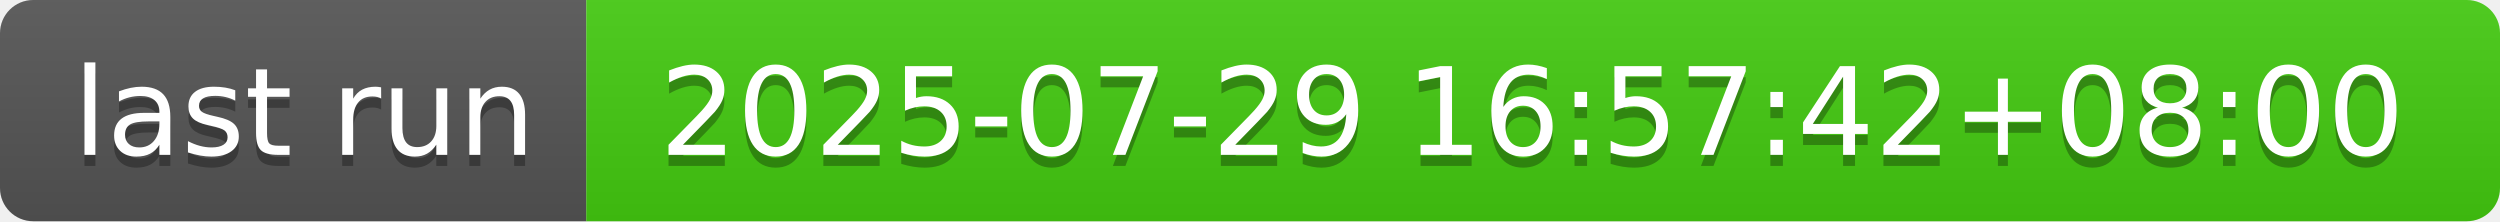
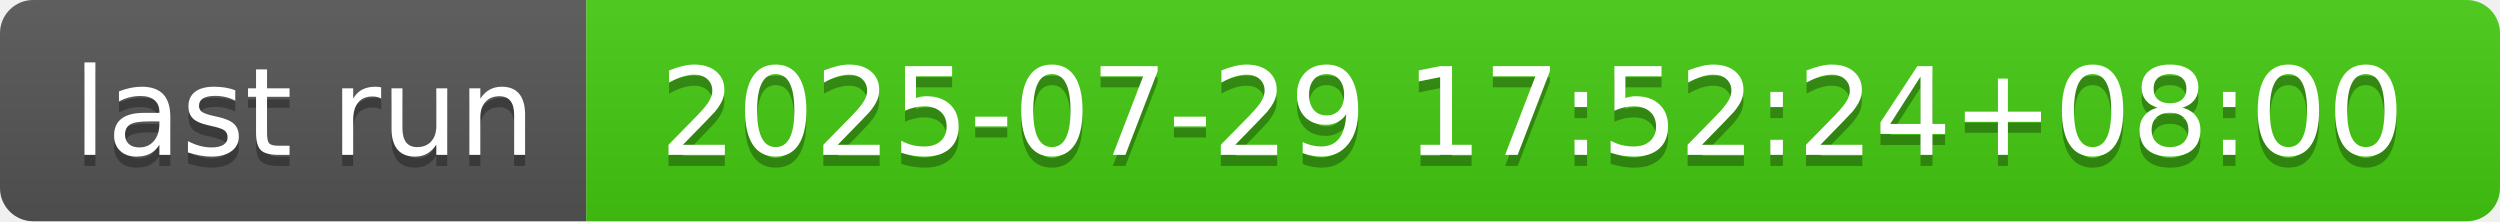
- <svg xmlns="http://www.w3.org/2000/svg" width="226" height="20" role="img" aria-label="last run: 2025-07-29 16:57:42+08:00">
+ <svg xmlns="http://www.w3.org/2000/svg" width="226" height="20" role="img" aria-label="last run: 2025-07-29 17:52:24+08:00">
  <linearGradient id="s" x2="0" y2="100%">
    <stop offset="0" stop-color="#bbb" stop-opacity=".1" />
    <stop offset="1" stop-opacity=".1" />
  </linearGradient>
  <clipPath id="r">
    <rect width="226" height="20" rx="3" fill="#fff" />
  </clipPath>
  <g clip-path="url(#r)">
    <rect width="53" height="20" fill="#555" />
    <rect x="53" width="173" height="20" fill="#4c1" />
    <rect width="226" height="20" fill="url(#s)" />
  </g>
  <g fill="#fff" text-anchor="middle" font-family="Verdana,Geneva,DejaVu Sans,sans-serif" text-rendering="geometricPrecision" font-size="110">
    <text aria-hidden="true" x="275" y="150" fill="#010101" fill-opacity=".3" transform="scale(.1)" textLength="430">last run</text>
    <text x="275" y="140" transform="scale(.1)" fill="#fff" textLength="430">last run</text>
-     <text aria-hidden="true" x="1385" y="150" fill="#010101" fill-opacity=".3" transform="scale(.1)" textLength="1630">2025-07-29 16:57:42+08:00</text>
-     <text x="1385" y="140" transform="scale(.1)" fill="#fff" textLength="1630">2025-07-29 16:57:42+08:00</text>
+     <text aria-hidden="true" x="1385" y="150" fill="#010101" fill-opacity=".3" transform="scale(.1)" textLength="1630">2025-07-29 17:52:24+08:00</text>
+     <text x="1385" y="140" transform="scale(.1)" fill="#fff" textLength="1630">2025-07-29 17:52:24+08:00</text>
  </g>
</svg>
